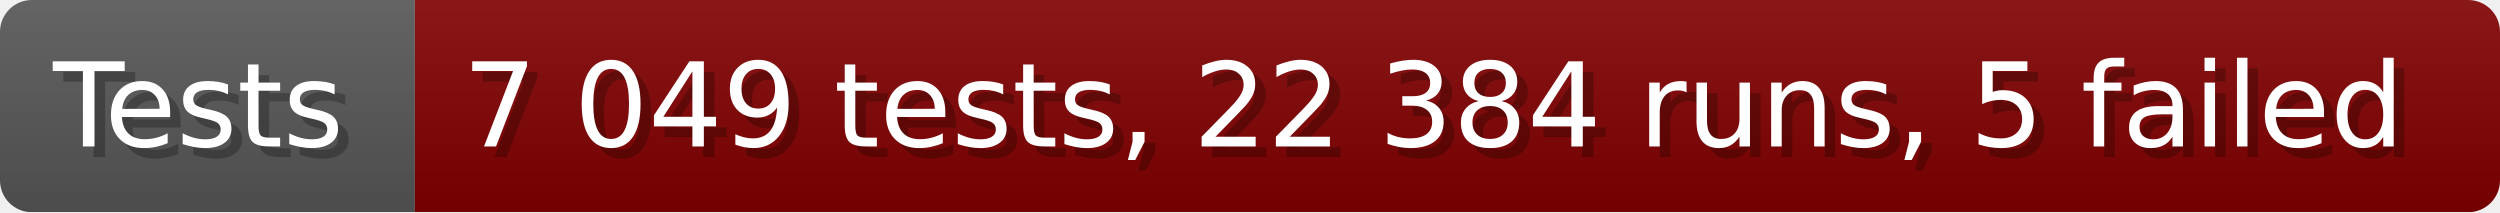
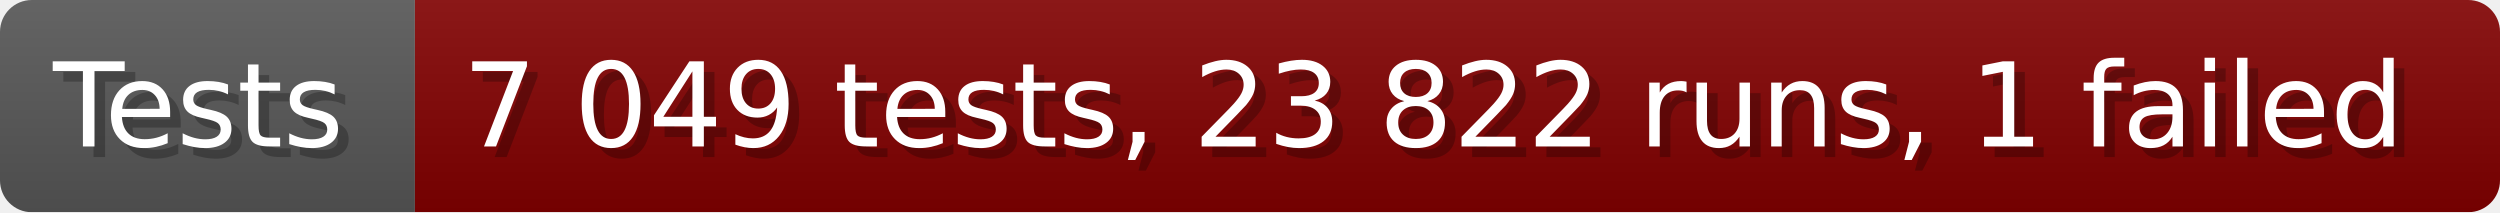
- <svg xmlns="http://www.w3.org/2000/svg" width="235.6" height="20" viewBox="0 0 2356 200" role="img" aria-label="Tests: 7 049 tests, 22 384 runs, 5 failed">
+ <svg xmlns="http://www.w3.org/2000/svg" width="235.6" height="20" viewBox="0 0 2356 200" role="img" aria-label="Tests: 7 049 tests, 23 822 runs, 1 failed">
  <linearGradient id="a" x2="0" y2="100%">
    <stop offset="0" stop-opacity=".1" stop-color="#EEE" />
    <stop offset="1" stop-opacity=".1" />
  </linearGradient>
  <mask id="m">
    <rect width="2356" height="200" rx="30" fill="#FFF" />
  </mask>
  <g mask="url(#m)">
    <rect width="391" height="200" fill="#555" />
    <rect width="1965" height="200" fill="#800000" x="391" />
    <rect width="2356" height="200" fill="url(#a)" />
  </g>
  <g aria-hidden="true" fill="#fff" text-anchor="start" font-family="Verdana,DejaVu Sans,sans-serif" font-size="110">
    <text x="60" y="148" textLength="291" fill="#000" opacity="0.25">Tests</text>
    <text x="50" y="138" textLength="291">Tests</text>
-     <text x="446" y="148" textLength="1865" fill="#000" opacity="0.25">7 049 tests, 22 384 runs, 5 failed</text>
-     <text x="436" y="138" textLength="1865">7 049 tests, 22 384 runs, 5 failed</text>
+     <text x="446" y="148" textLength="1865" fill="#000" opacity="0.25">7 049 tests, 23 822 runs, 1 failed</text>
+     <text x="436" y="138" textLength="1865">7 049 tests, 23 822 runs, 1 failed</text>
  </g>
</svg>
